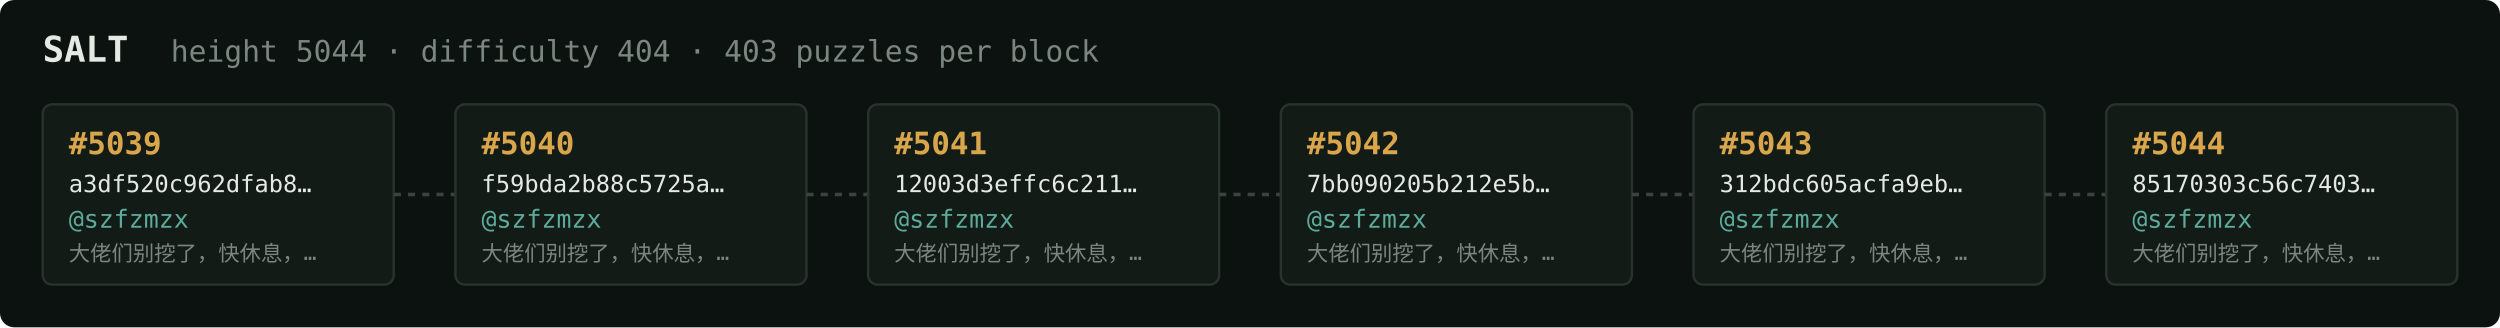
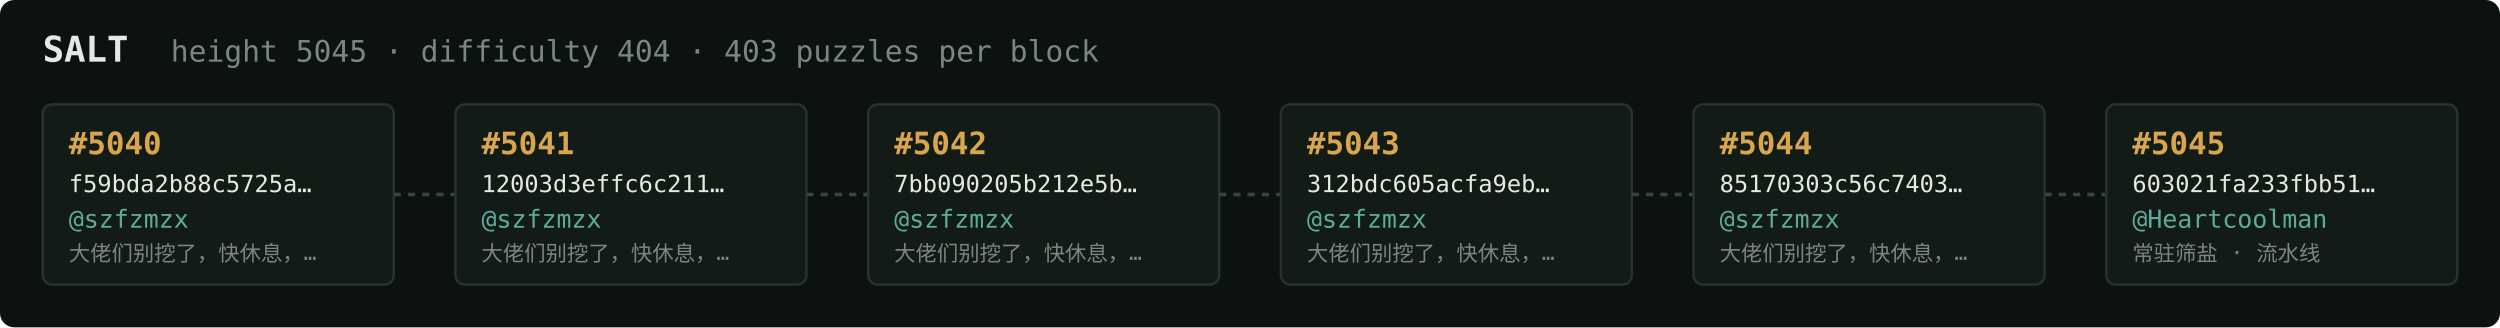
<svg xmlns="http://www.w3.org/2000/svg" width="1054" height="138" viewBox="0 0 1054 138" font-family="ui-monospace,SFMono-Regular,Menlo,monospace">
  <rect fill="#0c1210" width="1054" height="138" rx="6" />
  <text x="18" y="26" fill="#e5e9e3" font-size="15" font-weight="700">SALT</text>
-   <text x="72" y="26" fill="#7a867f" font-size="12.5">height 5044 · difficulty 404 · 403 puzzles per block</text>
+   <text x="72" y="26" fill="#7a867f" font-size="12.5">height 5045 · difficulty 404 · 403 puzzles per block</text>
  <rect x="18" y="44" width="148" height="76" rx="4" fill="#131b17" stroke="#28332e" stroke-width="1" />
-   <text x="29" y="65" fill="#d9a64c" font-size="13" font-weight="700">#5039</text>
-   <text x="29" y="81" fill="#e5e9e3" font-size="10">a3df520c962dfab8…</text>
+   <text x="29" y="65" fill="#d9a64c" font-size="13" font-weight="700">#5040</text>
+   <text x="29" y="81" fill="#e5e9e3" font-size="10">f59bda2b88c5725a…</text>
  <text x="29" y="96" fill="#5cab9b" font-size="10.5">@szfzmzx</text>
  <text x="29" y="110" fill="#7a867f" font-size="9">大佬们别挖了，快休息，…</text>
  <line x1="166" y1="82.0" x2="192" y2="82.0" stroke="#38443e" stroke-width="1.5" stroke-dasharray="3 3" />
  <rect x="192" y="44" width="148" height="76" rx="4" fill="#131b17" stroke="#28332e" stroke-width="1" />
-   <text x="203" y="65" fill="#d9a64c" font-size="13" font-weight="700">#5040</text>
-   <text x="203" y="81" fill="#e5e9e3" font-size="10">f59bda2b88c5725a…</text>
+   <text x="203" y="65" fill="#d9a64c" font-size="13" font-weight="700">#5041</text>
+   <text x="203" y="81" fill="#e5e9e3" font-size="10">12003d3effc6c211…</text>
  <text x="203" y="96" fill="#5cab9b" font-size="10.5">@szfzmzx</text>
  <text x="203" y="110" fill="#7a867f" font-size="9">大佬们别挖了，快休息，…</text>
  <line x1="340" y1="82.0" x2="366" y2="82.0" stroke="#38443e" stroke-width="1.5" stroke-dasharray="3 3" />
  <rect x="366" y="44" width="148" height="76" rx="4" fill="#131b17" stroke="#28332e" stroke-width="1" />
-   <text x="377" y="65" fill="#d9a64c" font-size="13" font-weight="700">#5041</text>
-   <text x="377" y="81" fill="#e5e9e3" font-size="10">12003d3effc6c211…</text>
+   <text x="377" y="65" fill="#d9a64c" font-size="13" font-weight="700">#5042</text>
+   <text x="377" y="81" fill="#e5e9e3" font-size="10">7bb090205b212e5b…</text>
  <text x="377" y="96" fill="#5cab9b" font-size="10.5">@szfzmzx</text>
  <text x="377" y="110" fill="#7a867f" font-size="9">大佬们别挖了，快休息，…</text>
  <line x1="514" y1="82.0" x2="540" y2="82.0" stroke="#38443e" stroke-width="1.5" stroke-dasharray="3 3" />
  <rect x="540" y="44" width="148" height="76" rx="4" fill="#131b17" stroke="#28332e" stroke-width="1" />
-   <text x="551" y="65" fill="#d9a64c" font-size="13" font-weight="700">#5042</text>
-   <text x="551" y="81" fill="#e5e9e3" font-size="10">7bb090205b212e5b…</text>
+   <text x="551" y="65" fill="#d9a64c" font-size="13" font-weight="700">#5043</text>
+   <text x="551" y="81" fill="#e5e9e3" font-size="10">312bdc605acfa9eb…</text>
  <text x="551" y="96" fill="#5cab9b" font-size="10.5">@szfzmzx</text>
  <text x="551" y="110" fill="#7a867f" font-size="9">大佬们别挖了，快休息，…</text>
  <line x1="688" y1="82.0" x2="714" y2="82.0" stroke="#38443e" stroke-width="1.5" stroke-dasharray="3 3" />
  <rect x="714" y="44" width="148" height="76" rx="4" fill="#131b17" stroke="#28332e" stroke-width="1" />
-   <text x="725" y="65" fill="#d9a64c" font-size="13" font-weight="700">#5043</text>
-   <text x="725" y="81" fill="#e5e9e3" font-size="10">312bdc605acfa9eb…</text>
+   <text x="725" y="65" fill="#d9a64c" font-size="13" font-weight="700">#5044</text>
+   <text x="725" y="81" fill="#e5e9e3" font-size="10">85170303c56c7403…</text>
  <text x="725" y="96" fill="#5cab9b" font-size="10.5">@szfzmzx</text>
  <text x="725" y="110" fill="#7a867f" font-size="9">大佬们别挖了，快休息，…</text>
  <line x1="862" y1="82.0" x2="888" y2="82.0" stroke="#38443e" stroke-width="1.5" stroke-dasharray="3 3" />
  <rect x="888" y="44" width="148" height="76" rx="4" fill="#131b17" stroke="#28332e" stroke-width="1" />
-   <text x="899" y="65" fill="#d9a64c" font-size="13" font-weight="700">#5044</text>
-   <text x="899" y="81" fill="#e5e9e3" font-size="10">85170303c56c7403…</text>
-   <text x="899" y="96" fill="#5cab9b" font-size="10.5">@szfzmzx</text>
-   <text x="899" y="110" fill="#7a867f" font-size="9">大佬们别挖了，快休息，…</text>
+   <text x="899" y="65" fill="#d9a64c" font-size="13" font-weight="700">#5045</text>
+   <text x="899" y="81" fill="#e5e9e3" font-size="10">603021fa233fbb51…</text>
+   <text x="899" y="96" fill="#5cab9b" font-size="10.5">@Heartcoolman</text>
+   <text x="899" y="110" fill="#7a867f" font-size="9">常驻筛盐 · 流水线</text>
</svg>
